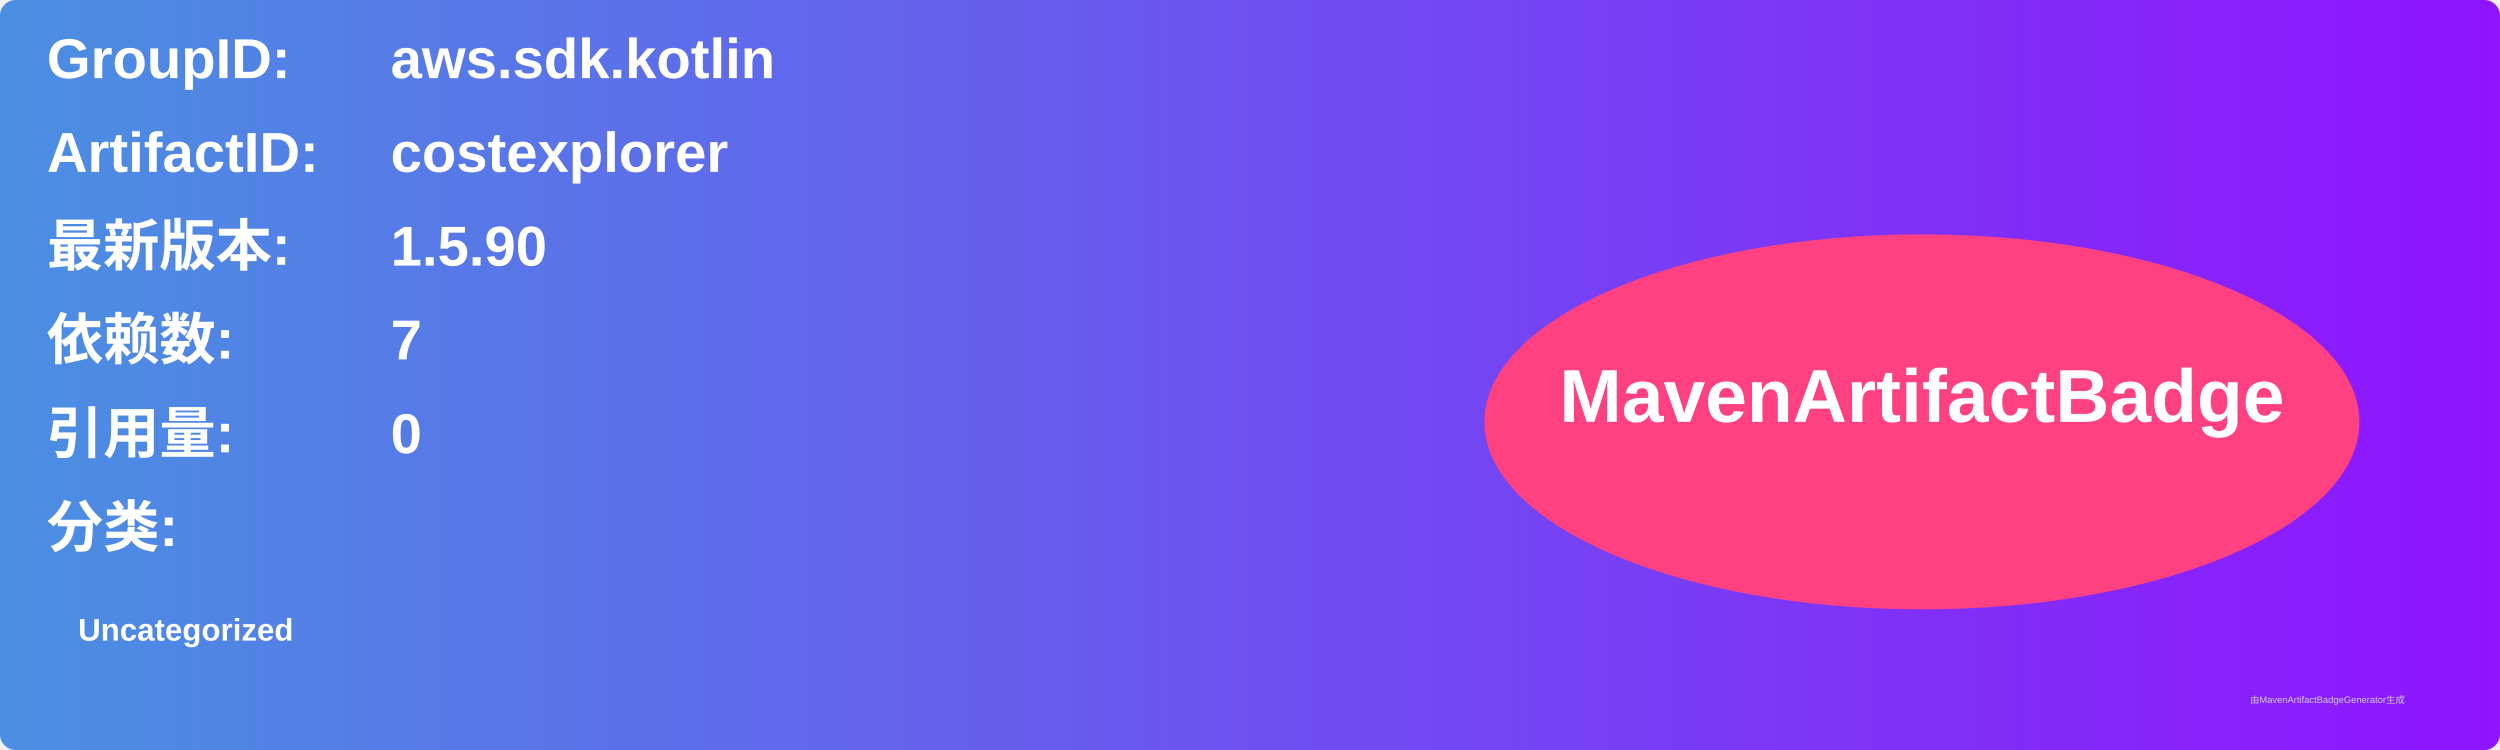
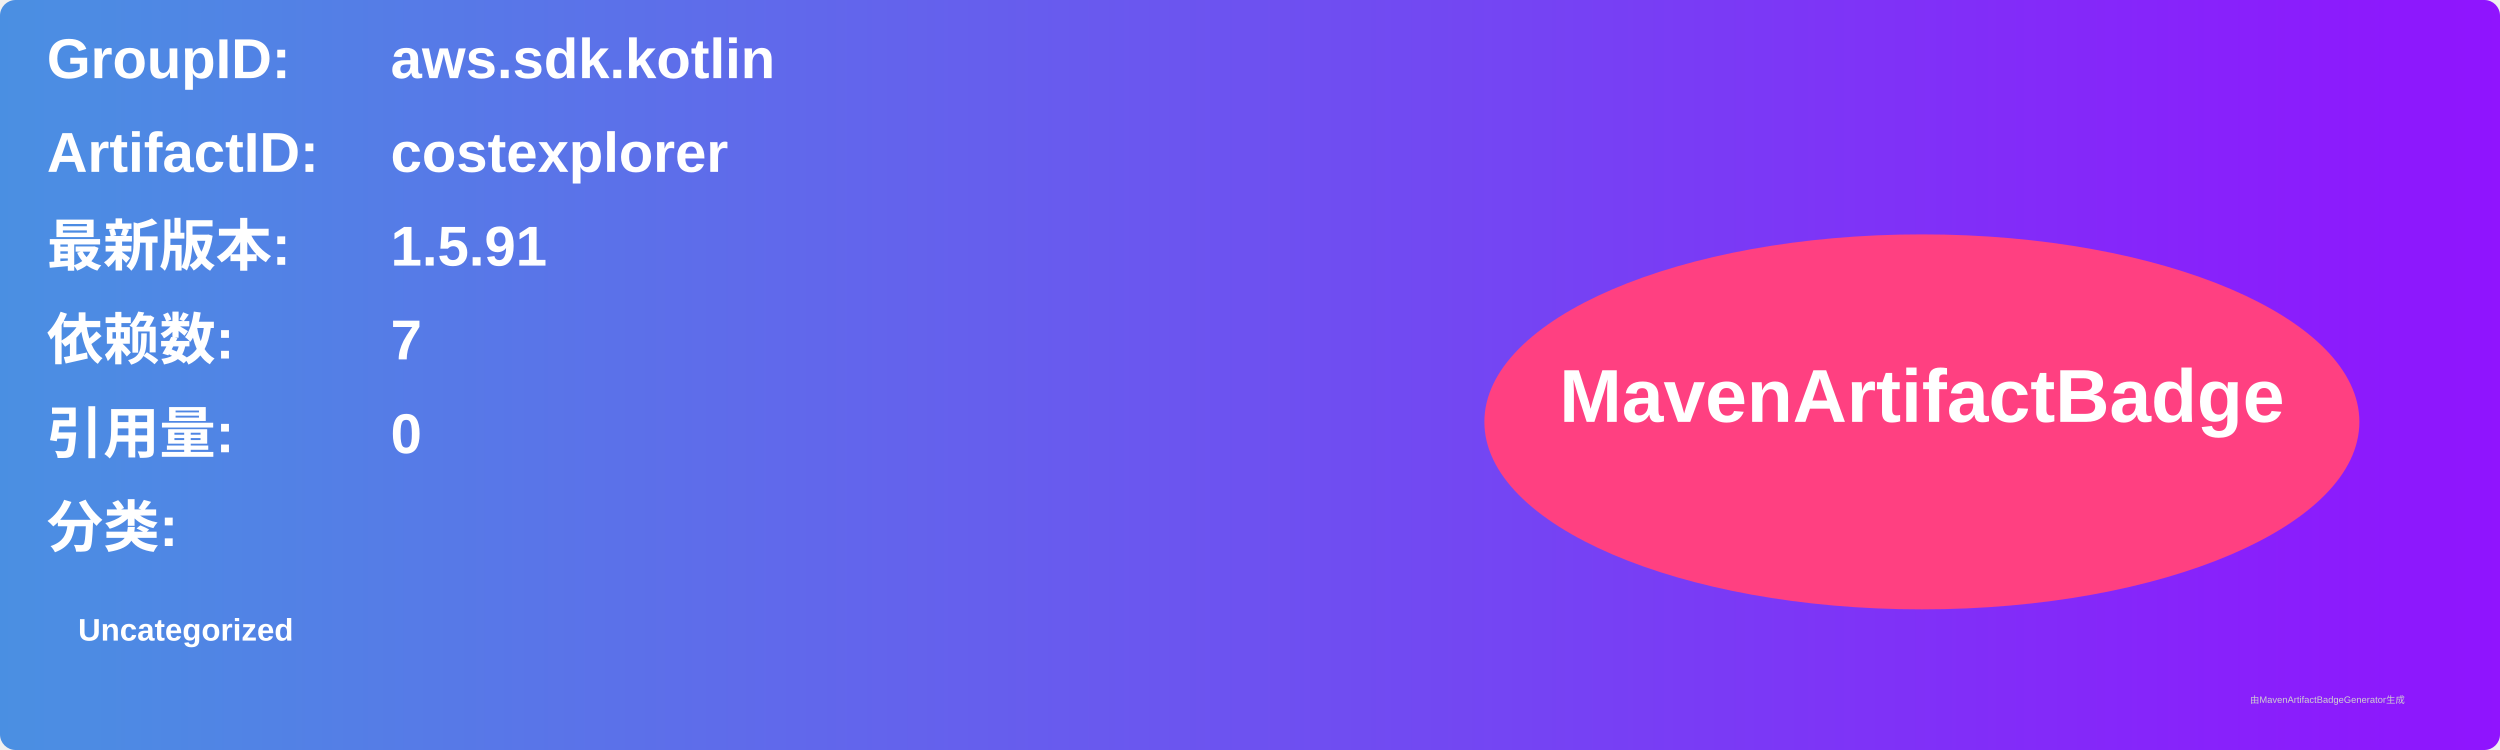
<svg xmlns="http://www.w3.org/2000/svg" width="800" height="240" viewBox="0 0 800 240">
  <linearGradient id="grad" x1="0%" y1="0%" x2="100%" y2="0%">
    <stop offset="0%" stop-color="#4a90e2" />
    <stop offset="100%" stop-color="#9013fe" />
  </linearGradient>
  <rect width="100%" height="100%" rx="5" ry="5" fill="url(#grad)" />
  <g transform="translate(15, 15)">
    <text x="0" y="10" font-family="Arial" font-size="18" fill="white" font-weight="bold" width="260">GroupID:</text>
    <text x="110" y="10" font-family="Arial" font-size="18" fill="white" font-weight="bold" width="460">aws.sdk.kotlin</text>
    <text x="0" y="40" font-family="Arial" font-size="18" fill="white" font-weight="bold" width="260">ArtifactID:</text>
    <text x="110" y="40" font-family="Arial" font-size="18" fill="white" font-weight="bold" width="460">costexplorer</text>
    <text x="0" y="70" font-family="Arial" font-size="18" fill="white" font-weight="bold">最新版本:</text>
    <text x="110" y="70" font-family="Arial" font-size="18" fill="white" font-weight="bold">
-       <tspan font-weight="bold">1.5.90</tspan>
+       <tspan font-weight="bold">1.5.91</tspan>
    </text>
    <text x="0" y="100" font-family="Arial" font-size="18" fill="white" font-weight="bold">依赖数: </text>
    <text x="110" y="100" font-family="Arial" font-size="18" fill="white">
      <tspan font-weight="bold">7</tspan>
    </text>
    <text x="0" y="130" font-family="Arial" font-size="18" fill="white" font-weight="bold">引用量: </text>
    <text x="110" y="130" font-family="Arial" font-size="18" fill="white">
      <tspan font-weight="bold">0</tspan>
    </text>
    <text x="0" y="160" font-family="Arial" font-size="18" fill="white" font-weight="bold">分类:</text>
    <text x="10" y="190" font-family="Arial" font-size="10" fill="white">
      <tspan font-weight="bold">Uncategorized</tspan>
    </text>
    <ellipse cx="600" cy="120" rx="140" ry="60" fill="#ff4081" />
    <text x="600" y="120" text-anchor="middle" font-family="Arial" font-size="24" fill="white" font-weight="bold">MavenArtifactBadge</text>
  </g>
  <text x="720" y="225" font-family="Arial" font-size="3" fill="#d0d0d0">由MavenArtifactBadgeGenerator生成</text>
</svg>
